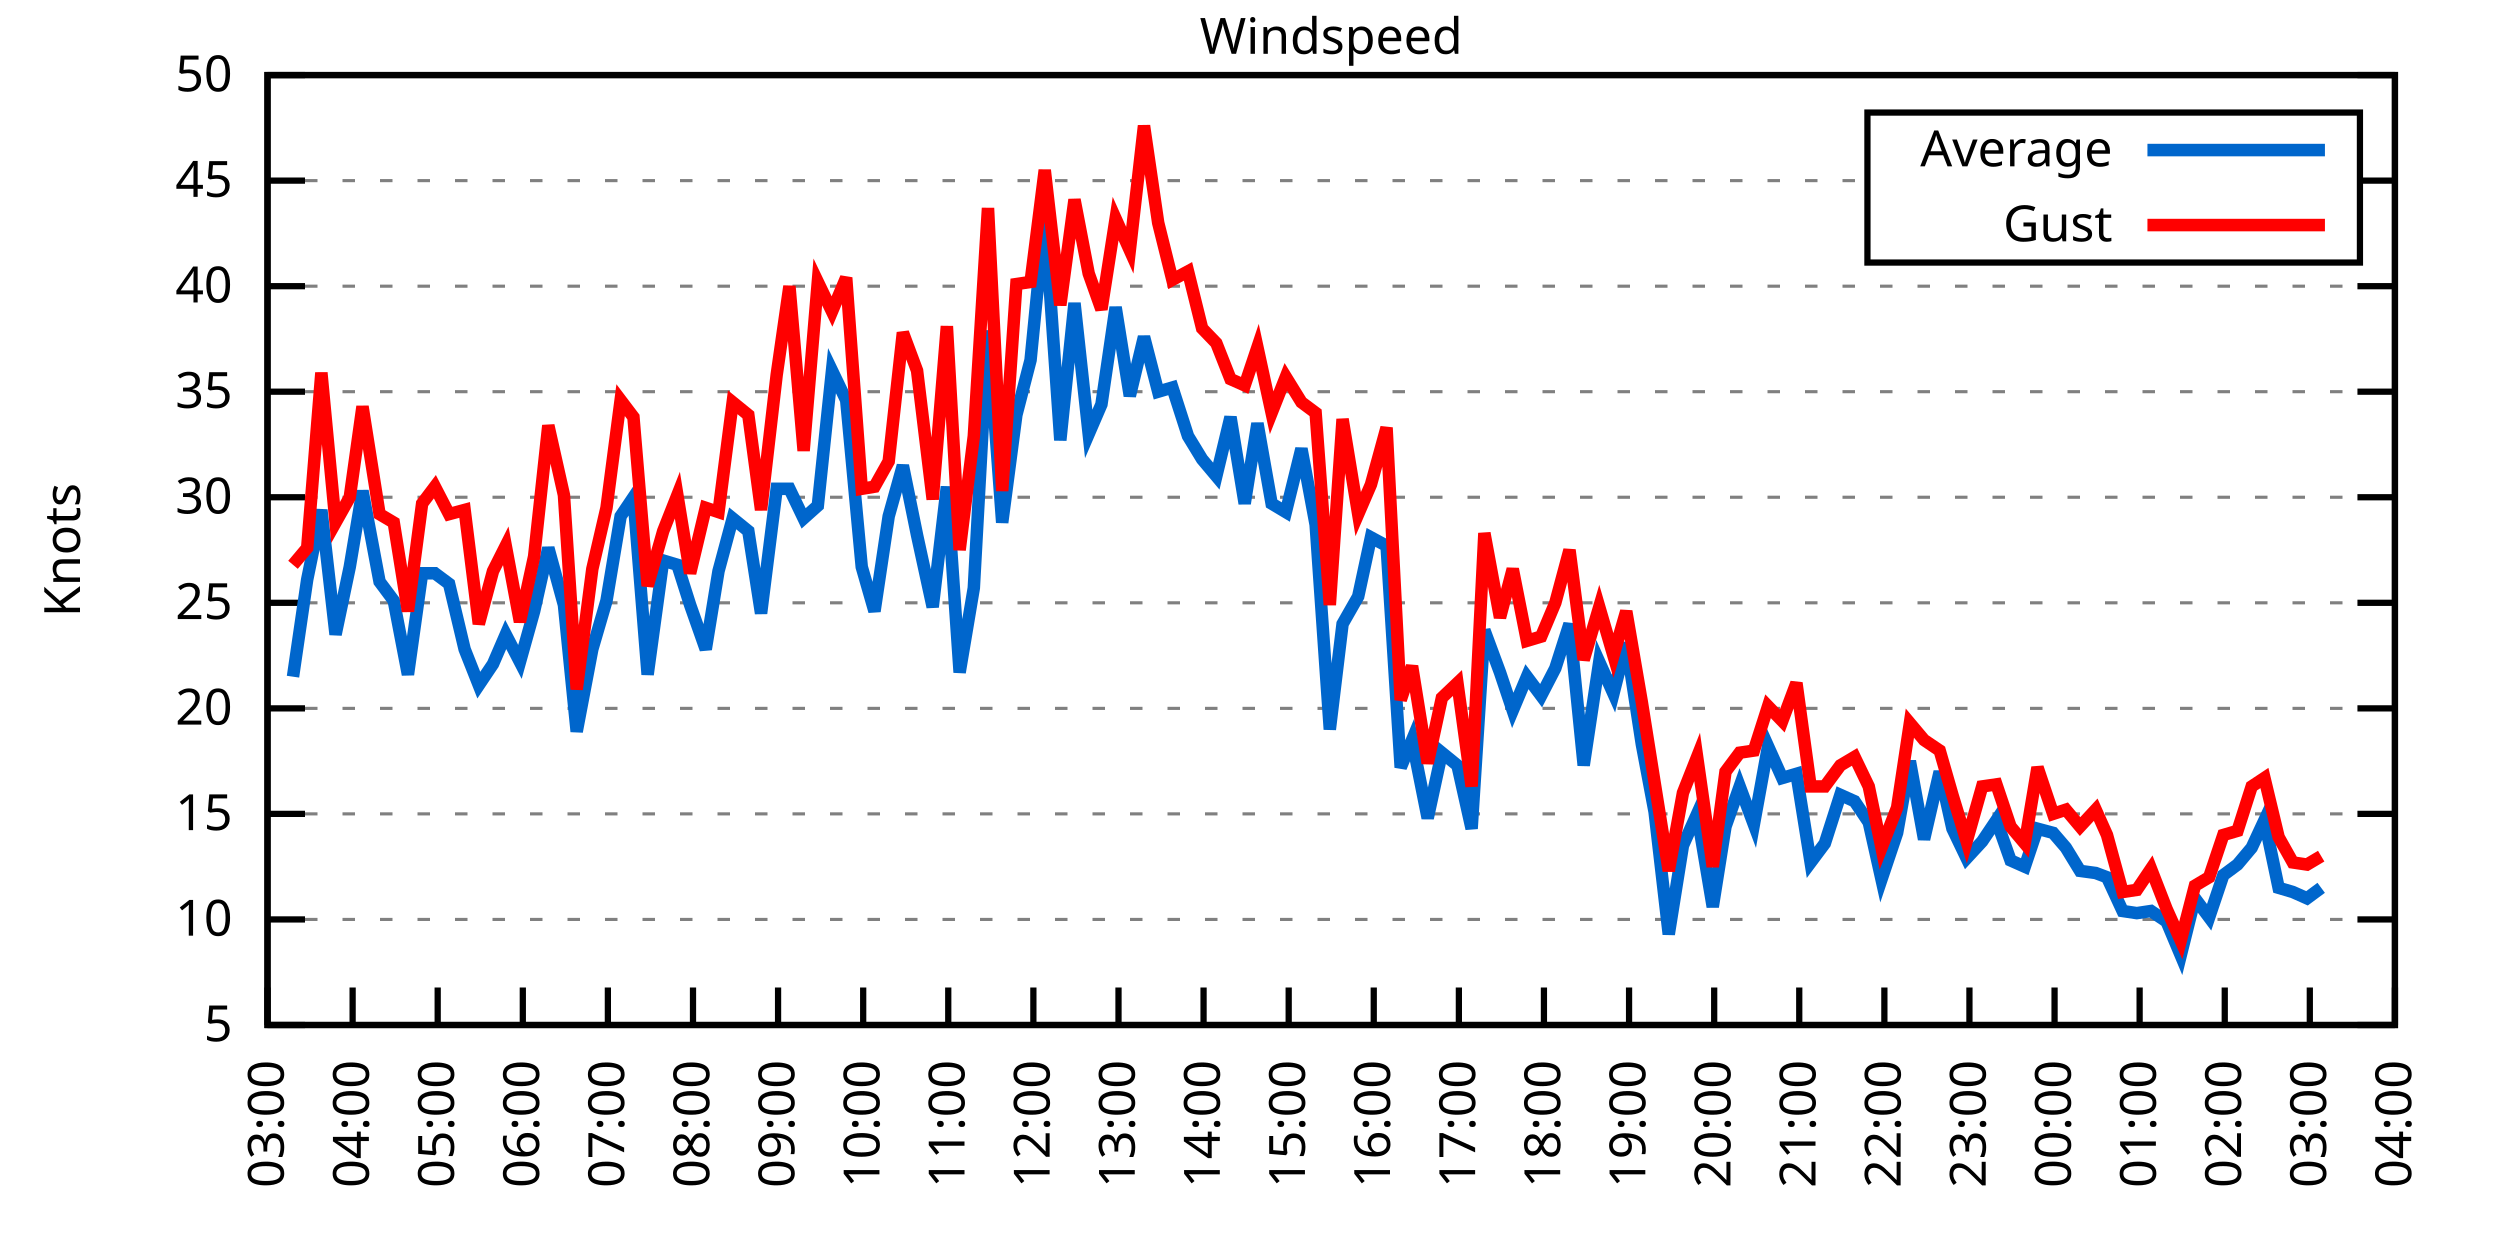
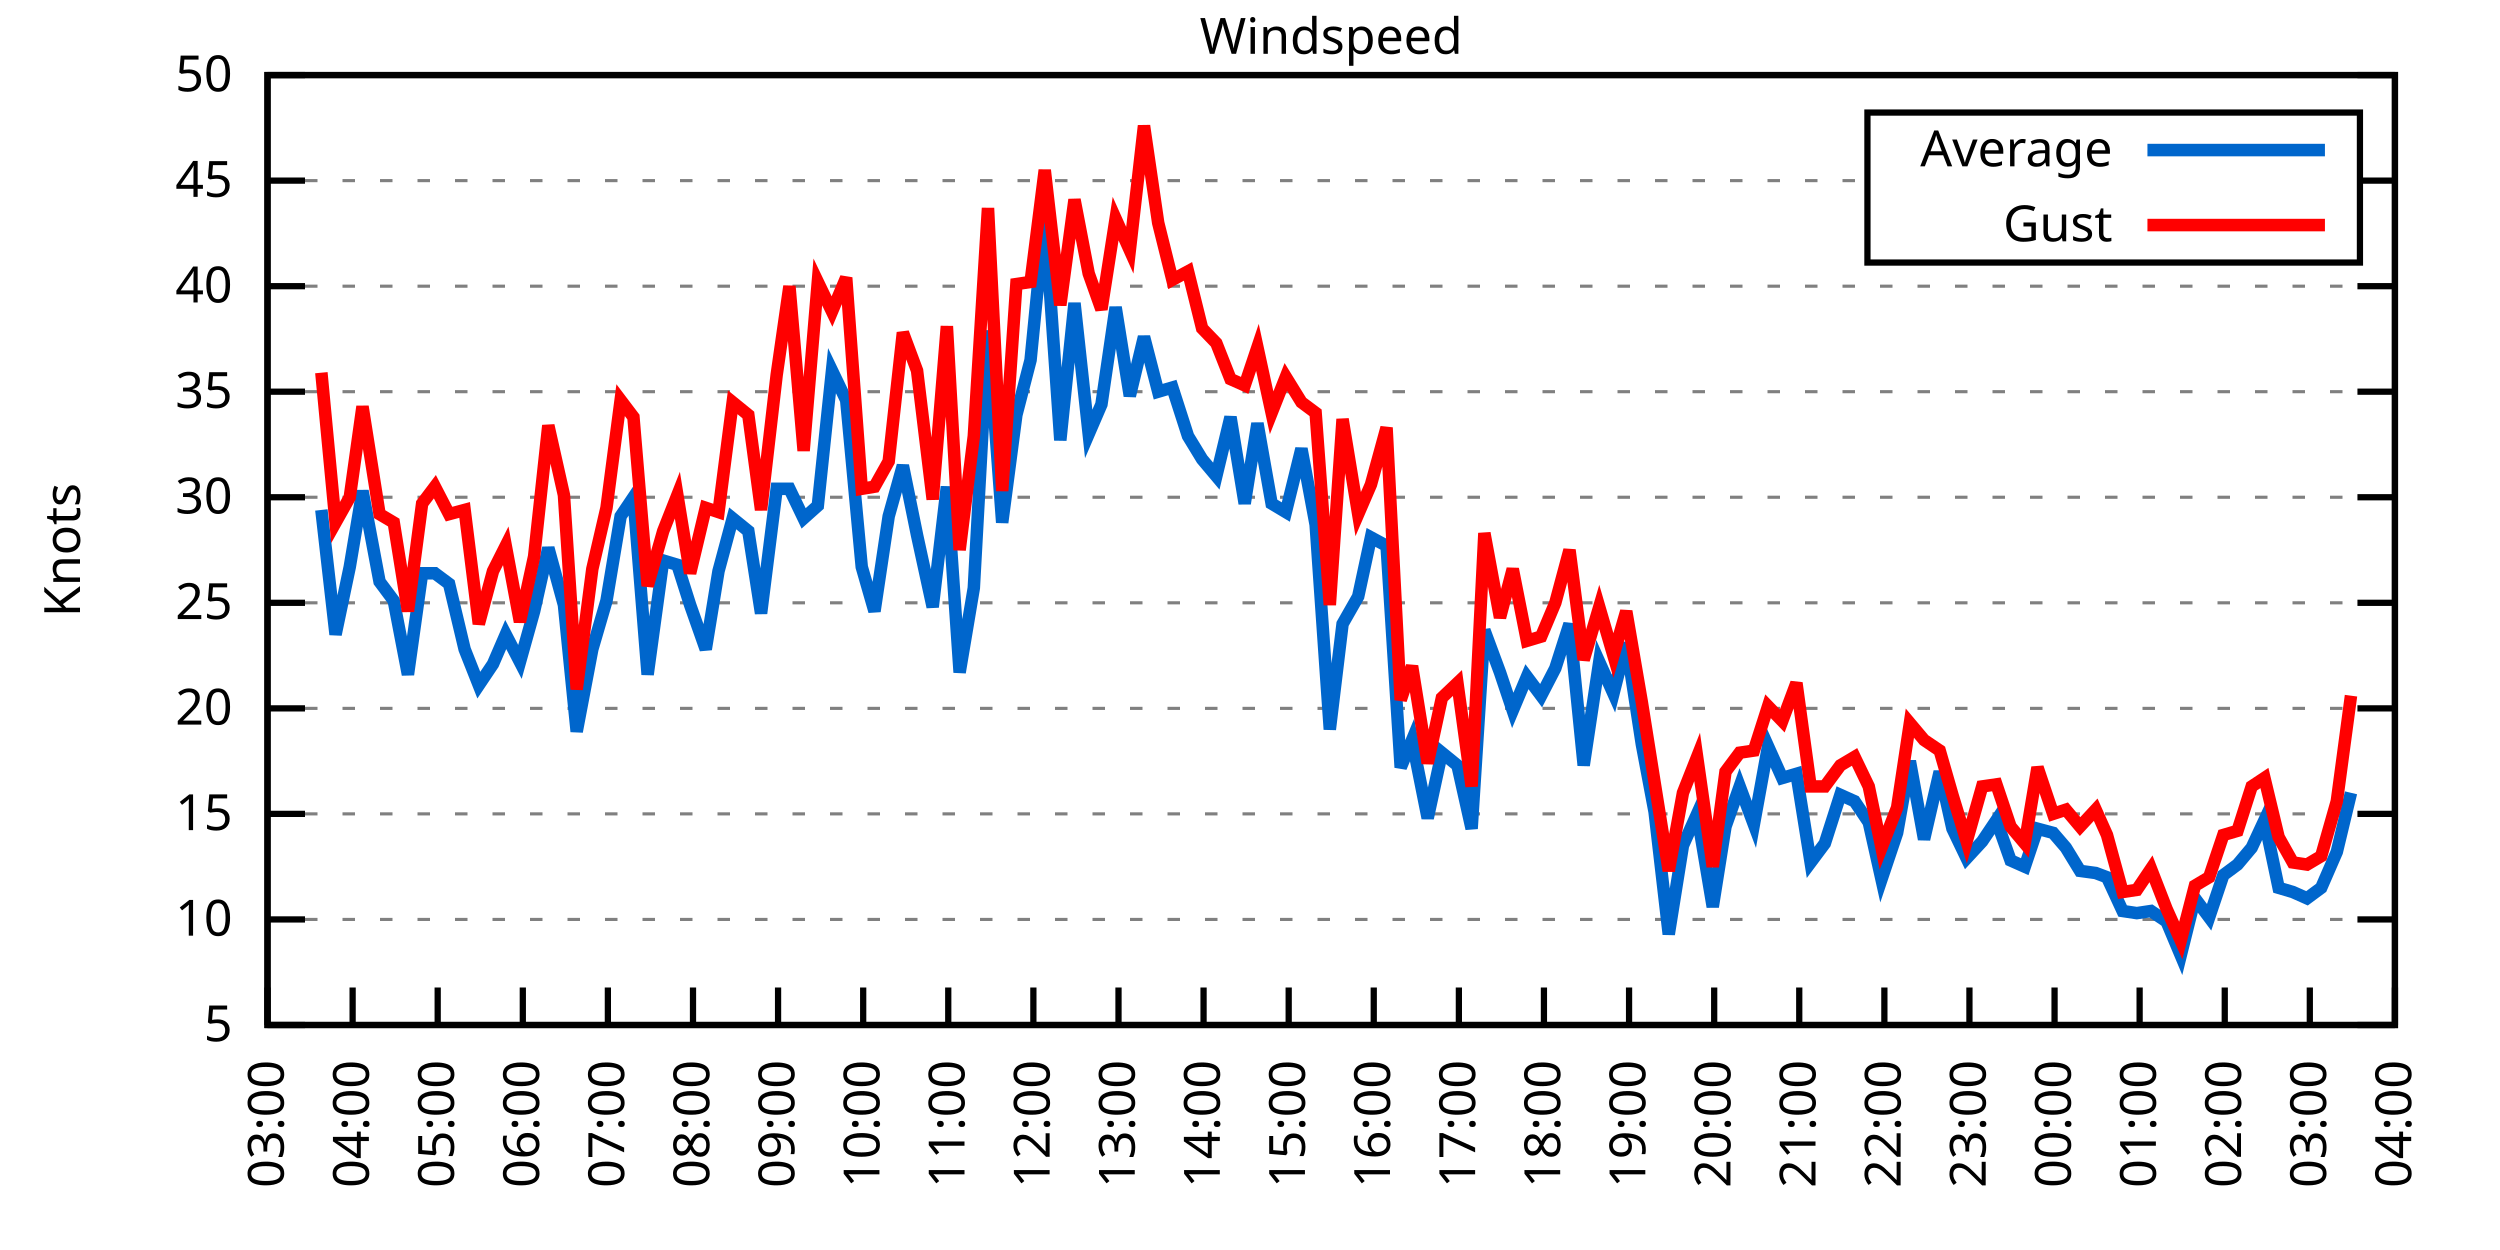
<svg xmlns="http://www.w3.org/2000/svg" xmlns:xlink="http://www.w3.org/1999/xlink" width="400" height="200" viewBox="0 0 400 200">
  <g id="gnuplot_canvas">
    <rect x="0" y="0" width="400" height="200" fill="none" />
    <defs>
      <circle id="gpDot" r="0.5" stroke-width="0.5" stroke="currentColor" />
      <path id="gpPt0" stroke-width="0.333" stroke="currentColor" d="M-1,0 h2 M0,-1 v2" />
      <path id="gpPt1" stroke-width="0.333" stroke="currentColor" d="M-1,-1 L1,1 M1,-1 L-1,1" />
      <path id="gpPt2" stroke-width="0.333" stroke="currentColor" d="M-1,0 L1,0 M0,-1 L0,1 M-1,-1 L1,1 M-1,1 L1,-1" />
      <rect id="gpPt3" stroke-width="0.333" stroke="currentColor" x="-1" y="-1" width="2" height="2" />
      <rect id="gpPt4" stroke-width="0.333" stroke="currentColor" fill="currentColor" x="-1" y="-1" width="2" height="2" />
      <circle id="gpPt5" stroke-width="0.333" stroke="currentColor" cx="0" cy="0" r="1" />
      <use xlink:href="#gpPt5" id="gpPt6" fill="currentColor" stroke="none" />
      <path id="gpPt7" stroke-width="0.333" stroke="currentColor" d="M0,-1.33 L-1.33,0.67 L1.33,0.67 z" />
      <use xlink:href="#gpPt7" id="gpPt8" fill="currentColor" stroke="none" />
      <use xlink:href="#gpPt7" id="gpPt9" stroke="currentColor" transform="rotate(180)" />
      <use xlink:href="#gpPt9" id="gpPt10" fill="currentColor" stroke="none" />
      <use xlink:href="#gpPt3" id="gpPt11" stroke="currentColor" transform="rotate(45)" />
      <use xlink:href="#gpPt11" id="gpPt12" fill="currentColor" stroke="none" />
      <path id="gpPt13" stroke-width="0.333" stroke="currentColor" d="M0,1.330 L1.265,0.411 L0.782,-1.067 L-0.782,-1.076 L-1.265,0.411 z" />
      <use xlink:href="#gpPt13" id="gpPt14" fill="currentColor" stroke="none" />
      <filter id="textbox" filterUnits="objectBoundingBox" x="0" y="0" height="1" width="1">
        <feFlood flood-color="white" flood-opacity="1" result="bgnd" />
        <feComposite in="SourceGraphic" in2="bgnd" operator="atop" />
      </filter>
      <filter id="greybox" filterUnits="objectBoundingBox" x="0" y="0" height="1" width="1">
        <feFlood flood-color="lightgrey" flood-opacity="1" result="grey" />
        <feComposite in="SourceGraphic" in2="grey" operator="atop" />
      </filter>
    </defs>
    <g fill="none" color="white" stroke="currentColor" stroke-width="1.00" stroke-linecap="butt" stroke-linejoin="miter">
</g>
    <g fill="none" color="black" stroke="currentColor" stroke-width="1.00" stroke-linecap="butt" stroke-linejoin="miter">
      <g stroke="none" shape-rendering="crispEdges">
        <polygon fill="rgb(255, 255, 255)" points="42.80,164.00 383.18,164.00 383.18,12.02 42.80,12.02 " />
      </g>
    </g>
    <g fill="none" color="black" stroke="currentColor" stroke-width="1.00" stroke-linecap="butt" stroke-linejoin="miter">
</g>
    <g fill="none" color="black" stroke="black" stroke-width="0.50" stroke-linecap="butt" stroke-linejoin="miter">
</g>
    <g fill="none" color="gray" stroke="currentColor" stroke-width="0.50" stroke-linecap="butt" stroke-linejoin="miter">
      <path stroke="gray" stroke-dasharray="2,4" class="gridline" d="M42.80,164.00 L383.19,164.00  " />
    </g>
    <g fill="none" color="gray" stroke="gray" stroke-width="1.00" stroke-linecap="butt" stroke-linejoin="miter">
</g>
    <g fill="none" color="black" stroke="currentColor" stroke-width="1.00" stroke-linecap="butt" stroke-linejoin="miter">
      <path stroke="black" d="M42.80,164.00 L48.80,164.00 M383.19,164.00 L377.19,164.00  " />
      <g transform="translate(37.20,166.60)" stroke="none" fill="black" font-family="Sans" font-size="8.00" text-anchor="end">
        <text>
          <tspan font-family="Sans"> 5</tspan>
        </text>
      </g>
    </g>
    <g fill="none" color="black" stroke="currentColor" stroke-width="1.00" stroke-linecap="butt" stroke-linejoin="miter">
</g>
    <g fill="none" color="black" stroke="black" stroke-width="0.50" stroke-linecap="butt" stroke-linejoin="miter">
</g>
    <g fill="none" color="gray" stroke="currentColor" stroke-width="0.50" stroke-linecap="butt" stroke-linejoin="miter">
      <path stroke="gray" stroke-dasharray="2,4" class="gridline" d="M42.80,147.11 L383.19,147.11  " />
    </g>
    <g fill="none" color="gray" stroke="gray" stroke-width="1.00" stroke-linecap="butt" stroke-linejoin="miter">
</g>
    <g fill="none" color="black" stroke="currentColor" stroke-width="1.00" stroke-linecap="butt" stroke-linejoin="miter">
      <path stroke="black" d="M42.80,147.11 L48.80,147.11 M383.19,147.11 L377.19,147.11  " />
      <g transform="translate(37.20,149.71)" stroke="none" fill="black" font-family="Sans" font-size="8.00" text-anchor="end">
        <text>
          <tspan font-family="Sans"> 10</tspan>
        </text>
      </g>
    </g>
    <g fill="none" color="black" stroke="currentColor" stroke-width="1.00" stroke-linecap="butt" stroke-linejoin="miter">
</g>
    <g fill="none" color="black" stroke="black" stroke-width="0.50" stroke-linecap="butt" stroke-linejoin="miter">
</g>
    <g fill="none" color="gray" stroke="currentColor" stroke-width="0.50" stroke-linecap="butt" stroke-linejoin="miter">
      <path stroke="gray" stroke-dasharray="2,4" class="gridline" d="M42.80,130.22 L383.19,130.22  " />
    </g>
    <g fill="none" color="gray" stroke="gray" stroke-width="1.00" stroke-linecap="butt" stroke-linejoin="miter">
</g>
    <g fill="none" color="black" stroke="currentColor" stroke-width="1.00" stroke-linecap="butt" stroke-linejoin="miter">
      <path stroke="black" d="M42.80,130.22 L48.80,130.22 M383.19,130.22 L377.19,130.22  " />
      <g transform="translate(37.20,132.82)" stroke="none" fill="black" font-family="Sans" font-size="8.00" text-anchor="end">
        <text>
          <tspan font-family="Sans"> 15</tspan>
        </text>
      </g>
    </g>
    <g fill="none" color="black" stroke="currentColor" stroke-width="1.00" stroke-linecap="butt" stroke-linejoin="miter">
</g>
    <g fill="none" color="black" stroke="black" stroke-width="0.50" stroke-linecap="butt" stroke-linejoin="miter">
</g>
    <g fill="none" color="gray" stroke="currentColor" stroke-width="0.50" stroke-linecap="butt" stroke-linejoin="miter">
      <path stroke="gray" stroke-dasharray="2,4" class="gridline" d="M42.80,113.34 L383.19,113.34  " />
    </g>
    <g fill="none" color="gray" stroke="gray" stroke-width="1.00" stroke-linecap="butt" stroke-linejoin="miter">
</g>
    <g fill="none" color="black" stroke="currentColor" stroke-width="1.00" stroke-linecap="butt" stroke-linejoin="miter">
      <path stroke="black" d="M42.80,113.34 L48.80,113.34 M383.19,113.34 L377.19,113.34  " />
      <g transform="translate(37.20,115.94)" stroke="none" fill="black" font-family="Sans" font-size="8.00" text-anchor="end">
        <text>
          <tspan font-family="Sans"> 20</tspan>
        </text>
      </g>
    </g>
    <g fill="none" color="black" stroke="currentColor" stroke-width="1.00" stroke-linecap="butt" stroke-linejoin="miter">
</g>
    <g fill="none" color="black" stroke="black" stroke-width="0.50" stroke-linecap="butt" stroke-linejoin="miter">
</g>
    <g fill="none" color="gray" stroke="currentColor" stroke-width="0.50" stroke-linecap="butt" stroke-linejoin="miter">
      <path stroke="gray" stroke-dasharray="2,4" class="gridline" d="M42.80,96.45 L383.19,96.45  " />
    </g>
    <g fill="none" color="gray" stroke="gray" stroke-width="1.00" stroke-linecap="butt" stroke-linejoin="miter">
</g>
    <g fill="none" color="black" stroke="currentColor" stroke-width="1.00" stroke-linecap="butt" stroke-linejoin="miter">
      <path stroke="black" d="M42.80,96.45 L48.80,96.45 M383.19,96.45 L377.19,96.45  " />
      <g transform="translate(37.20,99.05)" stroke="none" fill="black" font-family="Sans" font-size="8.00" text-anchor="end">
        <text>
          <tspan font-family="Sans"> 25</tspan>
        </text>
      </g>
    </g>
    <g fill="none" color="black" stroke="currentColor" stroke-width="1.00" stroke-linecap="butt" stroke-linejoin="miter">
</g>
    <g fill="none" color="black" stroke="black" stroke-width="0.50" stroke-linecap="butt" stroke-linejoin="miter">
</g>
    <g fill="none" color="gray" stroke="currentColor" stroke-width="0.50" stroke-linecap="butt" stroke-linejoin="miter">
      <path stroke="gray" stroke-dasharray="2,4" class="gridline" d="M42.80,79.56 L383.19,79.56  " />
    </g>
    <g fill="none" color="gray" stroke="gray" stroke-width="1.00" stroke-linecap="butt" stroke-linejoin="miter">
</g>
    <g fill="none" color="black" stroke="currentColor" stroke-width="1.00" stroke-linecap="butt" stroke-linejoin="miter">
      <path stroke="black" d="M42.80,79.56 L48.80,79.56 M383.19,79.56 L377.19,79.56  " />
      <g transform="translate(37.20,82.16)" stroke="none" fill="black" font-family="Sans" font-size="8.00" text-anchor="end">
        <text>
          <tspan font-family="Sans"> 30</tspan>
        </text>
      </g>
    </g>
    <g fill="none" color="black" stroke="currentColor" stroke-width="1.00" stroke-linecap="butt" stroke-linejoin="miter">
</g>
    <g fill="none" color="black" stroke="black" stroke-width="0.50" stroke-linecap="butt" stroke-linejoin="miter">
</g>
    <g fill="none" color="gray" stroke="currentColor" stroke-width="0.50" stroke-linecap="butt" stroke-linejoin="miter">
      <path stroke="gray" stroke-dasharray="2,4" class="gridline" d="M42.80,62.67 L383.19,62.67  " />
    </g>
    <g fill="none" color="gray" stroke="gray" stroke-width="1.00" stroke-linecap="butt" stroke-linejoin="miter">
</g>
    <g fill="none" color="black" stroke="currentColor" stroke-width="1.00" stroke-linecap="butt" stroke-linejoin="miter">
      <path stroke="black" d="M42.80,62.67 L48.80,62.67 M383.19,62.67 L377.19,62.67  " />
      <g transform="translate(37.20,65.27)" stroke="none" fill="black" font-family="Sans" font-size="8.00" text-anchor="end">
        <text>
          <tspan font-family="Sans"> 35</tspan>
        </text>
      </g>
    </g>
    <g fill="none" color="black" stroke="currentColor" stroke-width="1.00" stroke-linecap="butt" stroke-linejoin="miter">
</g>
    <g fill="none" color="black" stroke="black" stroke-width="0.50" stroke-linecap="butt" stroke-linejoin="miter">
</g>
    <g fill="none" color="gray" stroke="currentColor" stroke-width="0.50" stroke-linecap="butt" stroke-linejoin="miter">
      <path stroke="gray" stroke-dasharray="2,4" class="gridline" d="M42.80,45.79 L383.19,45.79  " />
    </g>
    <g fill="none" color="gray" stroke="gray" stroke-width="1.00" stroke-linecap="butt" stroke-linejoin="miter">
</g>
    <g fill="none" color="black" stroke="currentColor" stroke-width="1.00" stroke-linecap="butt" stroke-linejoin="miter">
      <path stroke="black" d="M42.80,45.79 L48.80,45.79 M383.19,45.79 L377.19,45.79  " />
      <g transform="translate(37.20,48.39)" stroke="none" fill="black" font-family="Sans" font-size="8.00" text-anchor="end">
        <text>
          <tspan font-family="Sans"> 40</tspan>
        </text>
      </g>
    </g>
    <g fill="none" color="black" stroke="currentColor" stroke-width="1.00" stroke-linecap="butt" stroke-linejoin="miter">
</g>
    <g fill="none" color="black" stroke="black" stroke-width="0.50" stroke-linecap="butt" stroke-linejoin="miter">
</g>
    <g fill="none" color="gray" stroke="currentColor" stroke-width="0.50" stroke-linecap="butt" stroke-linejoin="miter">
      <path stroke="gray" stroke-dasharray="2,4" class="gridline" d="M42.80,28.90 L298.79,28.90 M377.59,28.90 L383.19,28.90  " />
    </g>
    <g fill="none" color="gray" stroke="gray" stroke-width="1.00" stroke-linecap="butt" stroke-linejoin="miter">
</g>
    <g fill="none" color="black" stroke="currentColor" stroke-width="1.00" stroke-linecap="butt" stroke-linejoin="miter">
      <path stroke="black" d="M42.80,28.90 L48.80,28.90 M383.19,28.90 L377.19,28.90  " />
      <g transform="translate(37.20,31.50)" stroke="none" fill="black" font-family="Sans" font-size="8.00" text-anchor="end">
        <text>
          <tspan font-family="Sans"> 45</tspan>
        </text>
      </g>
    </g>
    <g fill="none" color="black" stroke="currentColor" stroke-width="1.00" stroke-linecap="butt" stroke-linejoin="miter">
</g>
    <g fill="none" color="black" stroke="black" stroke-width="0.50" stroke-linecap="butt" stroke-linejoin="miter">
</g>
    <g fill="none" color="gray" stroke="currentColor" stroke-width="0.50" stroke-linecap="butt" stroke-linejoin="miter">
      <path stroke="gray" stroke-dasharray="2,4" class="gridline" d="M42.80,12.01 L383.19,12.01  " />
    </g>
    <g fill="none" color="gray" stroke="gray" stroke-width="1.00" stroke-linecap="butt" stroke-linejoin="miter">
</g>
    <g fill="none" color="black" stroke="currentColor" stroke-width="1.00" stroke-linecap="butt" stroke-linejoin="miter">
      <path stroke="black" d="M42.80,12.01 L48.80,12.01 M383.19,12.01 L377.19,12.01  " />
      <g transform="translate(37.20,14.61)" stroke="none" fill="black" font-family="Sans" font-size="8.00" text-anchor="end">
        <text>
          <tspan font-family="Sans"> 50</tspan>
        </text>
      </g>
    </g>
    <g fill="none" color="black" stroke="currentColor" stroke-width="1.00" stroke-linecap="butt" stroke-linejoin="miter">
      <path stroke="black" d="M42.80,164.00 L42.80,158.00  " />
      <g transform="translate(45.40,169.60) rotate(270.00)" stroke="none" fill="black" font-family="Sans" font-size="8.00" text-anchor="end">
        <text>
          <tspan font-family="Sans">03:00</tspan>
        </text>
      </g>
    </g>
    <g fill="none" color="black" stroke="currentColor" stroke-width="1.00" stroke-linecap="butt" stroke-linejoin="miter">
      <path stroke="black" d="M56.42,164.00 L56.42,158.00  " />
      <g transform="translate(59.02,169.60) rotate(270.00)" stroke="none" fill="black" font-family="Sans" font-size="8.00" text-anchor="end">
        <text>
          <tspan font-family="Sans">04:00</tspan>
        </text>
      </g>
    </g>
    <g fill="none" color="black" stroke="currentColor" stroke-width="1.00" stroke-linecap="butt" stroke-linejoin="miter">
      <path stroke="black" d="M70.03,164.00 L70.03,158.00  " />
      <g transform="translate(72.63,169.60) rotate(270.00)" stroke="none" fill="black" font-family="Sans" font-size="8.00" text-anchor="end">
        <text>
          <tspan font-family="Sans">05:00</tspan>
        </text>
      </g>
    </g>
    <g fill="none" color="black" stroke="currentColor" stroke-width="1.00" stroke-linecap="butt" stroke-linejoin="miter">
      <path stroke="black" d="M83.65,164.00 L83.65,158.00  " />
      <g transform="translate(86.25,169.60) rotate(270.00)" stroke="none" fill="black" font-family="Sans" font-size="8.00" text-anchor="end">
        <text>
          <tspan font-family="Sans">06:00</tspan>
        </text>
      </g>
    </g>
    <g fill="none" color="black" stroke="currentColor" stroke-width="1.00" stroke-linecap="butt" stroke-linejoin="miter">
      <path stroke="black" d="M97.26,164.00 L97.26,158.00  " />
      <g transform="translate(99.86,169.60) rotate(270.00)" stroke="none" fill="black" font-family="Sans" font-size="8.00" text-anchor="end">
        <text>
          <tspan font-family="Sans">07:00</tspan>
        </text>
      </g>
    </g>
    <g fill="none" color="black" stroke="currentColor" stroke-width="1.00" stroke-linecap="butt" stroke-linejoin="miter">
      <path stroke="black" d="M110.88,164.00 L110.88,158.00  " />
      <g transform="translate(113.48,169.60) rotate(270.00)" stroke="none" fill="black" font-family="Sans" font-size="8.00" text-anchor="end">
        <text>
          <tspan font-family="Sans">08:00</tspan>
        </text>
      </g>
    </g>
    <g fill="none" color="black" stroke="currentColor" stroke-width="1.00" stroke-linecap="butt" stroke-linejoin="miter">
      <path stroke="black" d="M124.49,164.00 L124.49,158.00  " />
      <g transform="translate(127.09,169.60) rotate(270.00)" stroke="none" fill="black" font-family="Sans" font-size="8.00" text-anchor="end">
        <text>
          <tspan font-family="Sans">09:00</tspan>
        </text>
      </g>
    </g>
    <g fill="none" color="black" stroke="currentColor" stroke-width="1.00" stroke-linecap="butt" stroke-linejoin="miter">
      <path stroke="black" d="M138.11,164.00 L138.11,158.00  " />
      <g transform="translate(140.71,169.60) rotate(270.00)" stroke="none" fill="black" font-family="Sans" font-size="8.00" text-anchor="end">
        <text>
          <tspan font-family="Sans">10:00</tspan>
        </text>
      </g>
    </g>
    <g fill="none" color="black" stroke="currentColor" stroke-width="1.00" stroke-linecap="butt" stroke-linejoin="miter">
      <path stroke="black" d="M151.72,164.00 L151.72,158.00  " />
      <g transform="translate(154.32,169.60) rotate(270.00)" stroke="none" fill="black" font-family="Sans" font-size="8.00" text-anchor="end">
        <text>
          <tspan font-family="Sans">11:00</tspan>
        </text>
      </g>
    </g>
    <g fill="none" color="black" stroke="currentColor" stroke-width="1.00" stroke-linecap="butt" stroke-linejoin="miter">
      <path stroke="black" d="M165.34,164.00 L165.34,158.00  " />
      <g transform="translate(167.94,169.60) rotate(270.00)" stroke="none" fill="black" font-family="Sans" font-size="8.00" text-anchor="end">
        <text>
          <tspan font-family="Sans">12:00</tspan>
        </text>
      </g>
    </g>
    <g fill="none" color="black" stroke="currentColor" stroke-width="1.00" stroke-linecap="butt" stroke-linejoin="miter">
      <path stroke="black" d="M178.96,164.00 L178.96,158.00  " />
      <g transform="translate(181.56,169.60) rotate(270.00)" stroke="none" fill="black" font-family="Sans" font-size="8.00" text-anchor="end">
        <text>
          <tspan font-family="Sans">13:00</tspan>
        </text>
      </g>
    </g>
    <g fill="none" color="black" stroke="currentColor" stroke-width="1.00" stroke-linecap="butt" stroke-linejoin="miter">
      <path stroke="black" d="M192.57,164.00 L192.57,158.00  " />
      <g transform="translate(195.17,169.60) rotate(270.00)" stroke="none" fill="black" font-family="Sans" font-size="8.00" text-anchor="end">
        <text>
          <tspan font-family="Sans">14:00</tspan>
        </text>
      </g>
    </g>
    <g fill="none" color="black" stroke="currentColor" stroke-width="1.00" stroke-linecap="butt" stroke-linejoin="miter">
      <path stroke="black" d="M206.19,164.00 L206.19,158.00  " />
      <g transform="translate(208.79,169.60) rotate(270.00)" stroke="none" fill="black" font-family="Sans" font-size="8.00" text-anchor="end">
        <text>
          <tspan font-family="Sans">15:00</tspan>
        </text>
      </g>
    </g>
    <g fill="none" color="black" stroke="currentColor" stroke-width="1.00" stroke-linecap="butt" stroke-linejoin="miter">
      <path stroke="black" d="M219.80,164.00 L219.80,158.00  " />
      <g transform="translate(222.40,169.60) rotate(270.00)" stroke="none" fill="black" font-family="Sans" font-size="8.00" text-anchor="end">
        <text>
          <tspan font-family="Sans">16:00</tspan>
        </text>
      </g>
    </g>
    <g fill="none" color="black" stroke="currentColor" stroke-width="1.00" stroke-linecap="butt" stroke-linejoin="miter">
      <path stroke="black" d="M233.42,164.00 L233.42,158.00  " />
      <g transform="translate(236.02,169.60) rotate(270.00)" stroke="none" fill="black" font-family="Sans" font-size="8.00" text-anchor="end">
        <text>
          <tspan font-family="Sans">17:00</tspan>
        </text>
      </g>
    </g>
    <g fill="none" color="black" stroke="currentColor" stroke-width="1.00" stroke-linecap="butt" stroke-linejoin="miter">
      <path stroke="black" d="M247.03,164.00 L247.03,158.00  " />
      <g transform="translate(249.63,169.60) rotate(270.00)" stroke="none" fill="black" font-family="Sans" font-size="8.00" text-anchor="end">
        <text>
          <tspan font-family="Sans">18:00</tspan>
        </text>
      </g>
    </g>
    <g fill="none" color="black" stroke="currentColor" stroke-width="1.00" stroke-linecap="butt" stroke-linejoin="miter">
      <path stroke="black" d="M260.65,164.00 L260.65,158.00  " />
      <g transform="translate(263.25,169.60) rotate(270.00)" stroke="none" fill="black" font-family="Sans" font-size="8.00" text-anchor="end">
        <text>
          <tspan font-family="Sans">19:00</tspan>
        </text>
      </g>
    </g>
    <g fill="none" color="black" stroke="currentColor" stroke-width="1.00" stroke-linecap="butt" stroke-linejoin="miter">
      <path stroke="black" d="M274.27,164.00 L274.27,158.00  " />
      <g transform="translate(276.87,169.60) rotate(270.00)" stroke="none" fill="black" font-family="Sans" font-size="8.00" text-anchor="end">
        <text>
          <tspan font-family="Sans">20:00</tspan>
        </text>
      </g>
    </g>
    <g fill="none" color="black" stroke="currentColor" stroke-width="1.00" stroke-linecap="butt" stroke-linejoin="miter">
      <path stroke="black" d="M287.88,164.00 L287.88,158.00  " />
      <g transform="translate(290.48,169.60) rotate(270.00)" stroke="none" fill="black" font-family="Sans" font-size="8.00" text-anchor="end">
        <text>
          <tspan font-family="Sans">21:00</tspan>
        </text>
      </g>
    </g>
    <g fill="none" color="black" stroke="currentColor" stroke-width="1.00" stroke-linecap="butt" stroke-linejoin="miter">
      <path stroke="black" d="M301.50,164.00 L301.50,158.00  " />
      <g transform="translate(304.10,169.60) rotate(270.00)" stroke="none" fill="black" font-family="Sans" font-size="8.00" text-anchor="end">
        <text>
          <tspan font-family="Sans">22:00</tspan>
        </text>
      </g>
    </g>
    <g fill="none" color="black" stroke="currentColor" stroke-width="1.00" stroke-linecap="butt" stroke-linejoin="miter">
      <path stroke="black" d="M315.11,164.00 L315.11,158.00  " />
      <g transform="translate(317.71,169.60) rotate(270.00)" stroke="none" fill="black" font-family="Sans" font-size="8.00" text-anchor="end">
        <text>
          <tspan font-family="Sans">23:00</tspan>
        </text>
      </g>
    </g>
    <g fill="none" color="black" stroke="currentColor" stroke-width="1.00" stroke-linecap="butt" stroke-linejoin="miter">
      <path stroke="black" d="M328.73,164.00 L328.73,158.00  " />
      <g transform="translate(331.33,169.60) rotate(270.00)" stroke="none" fill="black" font-family="Sans" font-size="8.00" text-anchor="end">
        <text>
          <tspan font-family="Sans">00:00</tspan>
        </text>
      </g>
    </g>
    <g fill="none" color="black" stroke="currentColor" stroke-width="1.00" stroke-linecap="butt" stroke-linejoin="miter">
      <path stroke="black" d="M342.34,164.00 L342.34,158.00  " />
      <g transform="translate(344.94,169.60) rotate(270.00)" stroke="none" fill="black" font-family="Sans" font-size="8.00" text-anchor="end">
        <text>
          <tspan font-family="Sans">01:00</tspan>
        </text>
      </g>
    </g>
    <g fill="none" color="black" stroke="currentColor" stroke-width="1.00" stroke-linecap="butt" stroke-linejoin="miter">
      <path stroke="black" d="M355.96,164.00 L355.96,158.00  " />
      <g transform="translate(358.56,169.60) rotate(270.00)" stroke="none" fill="black" font-family="Sans" font-size="8.00" text-anchor="end">
        <text>
          <tspan font-family="Sans">02:00</tspan>
        </text>
      </g>
    </g>
    <g fill="none" color="black" stroke="currentColor" stroke-width="1.00" stroke-linecap="butt" stroke-linejoin="miter">
      <path stroke="black" d="M369.57,164.00 L369.57,158.00  " />
      <g transform="translate(372.17,169.60) rotate(270.00)" stroke="none" fill="black" font-family="Sans" font-size="8.00" text-anchor="end">
        <text>
          <tspan font-family="Sans">03:00</tspan>
        </text>
      </g>
    </g>
    <g fill="none" color="black" stroke="currentColor" stroke-width="1.00" stroke-linecap="butt" stroke-linejoin="miter">
      <path stroke="black" d="M383.19,164.00 L383.19,158.00  " />
      <g transform="translate(385.79,169.60) rotate(270.00)" stroke="none" fill="black" font-family="Sans" font-size="8.00" text-anchor="end">
        <text>
          <tspan font-family="Sans">04:00</tspan>
        </text>
      </g>
    </g>
    <g fill="none" color="black" stroke="currentColor" stroke-width="1.00" stroke-linecap="butt" stroke-linejoin="miter">
</g>
    <g fill="none" color="black" stroke="currentColor" stroke-width="1.00" stroke-linecap="butt" stroke-linejoin="miter">
      <path stroke="black" d="M42.80,12.01 L42.80,164.00 L383.19,164.00 L383.19,12.01 L42.80,12.01 Z  " />
    </g>
    <g fill="none" color="black" stroke="currentColor" stroke-width="1.00" stroke-linecap="butt" stroke-linejoin="miter">
</g>
    <g fill="none" color="black" stroke="currentColor" stroke-width="1.00" stroke-linecap="butt" stroke-linejoin="miter">
      <path stroke="black" d="M298.79,42.01 L298.79,18.01 L377.59,18.01 L377.59,42.01 L298.79,42.01 Z  " />
    </g>
    <g id="Windspeed_plot_1">
      <g fill="none" color="white" stroke="black" stroke-width="2.00" stroke-linecap="butt" stroke-linejoin="miter">
</g>
      <g fill="none" color="black" stroke="currentColor" stroke-width="2.00" stroke-linecap="butt" stroke-linejoin="miter">
        <g transform="translate(337.99,26.61)" stroke="none" fill="black" font-family="Sans" font-size="8.00" text-anchor="end">
          <text>
            <tspan font-family="Sans">Average</tspan>
          </text>
        </g>
      </g>
      <g fill="none" color="black" stroke="currentColor" stroke-width="2.00" stroke-linecap="butt" stroke-linejoin="miter">
-         <path stroke="rgb(  0, 102, 204)" d="M343.59,24.01 L371.99,24.01 M46.88,108.27 L49.15,92.73 L51.42,81.59 L53.69,101.52 L55.96,90.71 L58.00,78.55   L60.73,93.07 L63.00,96.11 L65.27,107.93 L67.54,91.72 L69.58,91.72 L71.85,93.41 L74.34,103.88 L76.61,109.62   L78.88,106.24 L80.92,101.52 L83.19,105.91 L85.46,97.80 L87.73,87.67 L90.23,96.79 L92.27,117.05 L94.77,103.88   L97.04,96.11 L99.30,82.60 L101.35,79.56 L103.62,107.93 L106.11,89.69 L108.38,90.37 L110.42,96.79 L112.92,103.88   L114.96,91.38 L117.23,82.94 L119.73,84.97 L121.77,98.14 L124.27,78.21 L126.31,78.21 L128.58,82.94 L130.85,80.91   L133.12,59.30 L135.39,64.02 L137.88,90.71 L139.92,97.80 L142.19,82.60 L144.46,74.49 L146.73,85.64 L149.23,97.12   L151.50,77.87 L153.54,107.59 L155.81,94.08 L158.08,52.88 L160.35,83.61 L162.62,66.39 L164.89,57.61 L167.16,34.64   L169.65,70.44 L171.92,48.49 L174.19,69.43 L176.23,64.70 L178.50,49.16 L180.77,63.35 L183.04,53.89 L185.31,62.67   L187.58,62.00 L190.08,69.77 L192.34,73.48 L194.61,76.18 L196.88,66.73 L199.15,80.57 L201.19,67.74 L203.46,80.57   L205.73,81.93 L208.23,71.79 L210.50,83.95 L212.77,116.71 L214.81,99.83 L217.31,95.44 L219.35,85.98 L221.85,87.33   L224.11,122.79 L225.93,118.40 L228.43,130.90 L230.70,120.43 L233.19,122.46 L235.46,132.59 L237.50,100.84 L240.00,107.59   L242.04,113.67 L244.31,108.27 L246.58,111.31 L248.85,106.92 L251.12,99.83 L253.39,122.46 L255.88,105.91 L258.15,110.97   L260.20,102.87 L262.69,119.08 L264.73,129.89 L267.00,149.48 L269.27,135.29 L271.54,130.22 L274.04,145.09 L276.08,132.25   L278.35,125.83 L280.62,131.91 L282.89,119.42 L285.16,124.48 L287.43,123.81 L289.70,137.99 L291.97,134.95 L294.46,127.18   L296.73,128.20 L299.00,131.58 L301.04,140.69 L303.54,133.26 L305.58,121.78 L307.85,134.28 L310.35,123.47 L312.39,132.59   L314.66,137.32 L317.15,134.62 L319.42,131.24 L321.69,137.66 L323.96,138.67 L326.00,132.59 L328.50,133.26 L330.54,135.63   L332.81,139.34 L335.31,139.68 L337.12,140.36 L339.62,145.76 L341.89,146.10 L344.16,145.76 L346.65,147.45 L348.92,152.85   L351.19,143.73 L353.46,146.77 L355.73,140.02 L358.00,138.33 L360.27,135.63 L362.31,131.24 L364.58,142.05 L366.85,142.72   L369.12,143.73 L371.39,142.05  " />
+         <path stroke="rgb(  0, 102, 204)" d="M343.59,24.01 L371.99,24.01 M51.42,81.59 L53.69,101.52 L55.96,90.71 L58.00,78.55 L60.73,93.07 L63.00,96.11   L65.27,107.93 L67.54,91.72 L69.58,91.72 L71.85,93.41 L74.34,103.88 L76.61,109.62 L78.88,106.24 L80.92,101.52   L83.19,105.91 L85.46,97.80 L87.73,87.67 L90.23,96.79 L92.27,117.05 L94.77,103.88 L97.04,96.11 L99.30,82.60   L101.35,79.56 L103.62,107.93 L106.11,89.69 L108.38,90.37 L110.42,96.79 L112.92,103.88 L114.96,91.38 L117.23,82.94   L119.73,84.97 L121.77,98.14 L124.27,78.21 L126.31,78.21 L128.58,82.94 L130.85,80.91 L133.12,59.30 L135.39,64.02   L137.88,90.71 L139.92,97.80 L142.19,82.60 L144.46,74.49 L146.73,85.64 L149.23,97.12 L151.50,77.87 L153.54,107.59   L155.81,94.08 L158.08,52.88 L160.35,83.61 L162.62,66.39 L164.89,57.61 L167.16,34.64 L169.65,70.44 L171.92,48.49   L174.19,69.43 L176.23,64.70 L178.50,49.16 L180.77,63.35 L183.04,53.89 L185.31,62.67 L187.58,62.00 L190.08,69.77   L192.34,73.48 L194.61,76.18 L196.88,66.73 L199.15,80.57 L201.19,67.74 L203.46,80.57 L205.73,81.93 L208.23,71.79   L210.50,83.95 L212.77,116.71 L214.81,99.83 L217.31,95.44 L219.35,85.98 L221.85,87.33 L224.11,122.79 L225.93,118.40   L228.43,130.90 L230.70,120.43 L233.19,122.46 L235.46,132.59 L237.50,100.84 L240.00,107.59 L242.04,113.67 L244.31,108.27   L246.58,111.31 L248.85,106.92 L251.12,99.83 L253.39,122.46 L255.88,105.91 L258.15,110.97 L260.20,102.87 L262.69,119.08   L264.73,129.89 L267.00,149.48 L269.27,135.29 L271.54,130.22 L274.04,145.09 L276.08,132.25 L278.35,125.83 L280.62,131.91   L282.89,119.42 L285.16,124.48 L287.43,123.81 L289.70,137.99 L291.97,134.95 L294.46,127.18 L296.73,128.20 L299.00,131.58   L301.04,140.69 L303.54,133.26 L305.58,121.78 L307.85,134.28 L310.35,123.47 L312.39,132.59 L314.66,137.32 L317.15,134.62   L319.42,131.24 L321.69,137.66 L323.96,138.67 L326.00,132.59 L328.50,133.26 L330.54,135.63 L332.81,139.34 L335.31,139.68   L337.12,140.36 L339.62,145.76 L341.89,146.10 L344.16,145.76 L346.65,147.45 L348.92,152.85 L351.19,143.73 L353.46,146.77   L355.73,140.02 L358.00,138.33 L360.27,135.63 L362.31,131.24 L364.58,142.05 L366.85,142.72 L369.12,143.73 L371.39,142.05   L373.89,136.30 L376.16,126.85  " />
      </g>
    </g>
    <g id="Windspeed_plot_2">
      <g fill="none" color="black" stroke="currentColor" stroke-width="2.00" stroke-linecap="butt" stroke-linejoin="miter">
        <g transform="translate(337.99,38.61)" stroke="none" fill="black" font-family="Sans" font-size="8.00" text-anchor="end">
          <text>
            <tspan font-family="Sans">Gust</tspan>
          </text>
        </g>
      </g>
      <g fill="none" color="black" stroke="currentColor" stroke-width="2.00" stroke-linecap="butt" stroke-linejoin="miter">
-         <path stroke="rgb(255,   0,   0)" d="M343.59,36.01 L371.99,36.01 M46.88,90.37 L49.15,87.67 L51.42,59.63 L53.69,83.61 L55.96,79.56 L58.00,65.04   L60.73,82.26 L63.00,83.61 L65.27,97.80 L67.54,80.57 L69.58,77.87 L71.85,82.26 L74.34,81.59 L76.61,99.83   L78.88,91.38 L80.92,87.33 L83.19,99.49 L85.46,89.02 L87.73,68.08 L90.23,79.22 L92.27,110.30 L94.77,91.04   L97.04,81.25 L99.30,64.02 L101.35,66.73 L103.62,93.75 L106.11,84.97 L108.38,79.22 L110.42,91.72 L112.92,81.25   L114.96,81.93 L117.23,64.36 L119.73,66.39 L121.77,81.59 L124.27,59.97 L126.31,45.79 L128.58,72.13 L130.85,45.11   L133.12,49.84 L135.39,44.43 L137.88,78.21 L139.92,77.87 L142.19,73.82 L144.46,53.22 L146.73,59.30 L149.23,79.90   L151.50,52.20 L153.54,88.00 L155.81,69.77 L158.08,33.29 L160.35,78.55 L162.62,45.45 L164.89,45.11 L167.16,27.21   L169.65,48.83 L171.92,31.94 L174.19,43.76 L176.23,49.50 L178.50,34.98 L180.77,40.04 L183.04,20.12 L185.31,35.65   L187.58,44.77 L190.08,43.42 L192.34,52.54 L194.61,54.90 L196.88,60.65 L199.15,61.66 L201.19,55.58 L203.46,66.05   L205.73,60.31 L208.23,64.36 L210.50,66.05 L212.77,96.79 L214.81,67.06 L217.31,82.26 L219.35,77.53 L221.85,68.42   L224.11,111.99 L225.93,106.58 L228.43,122.12 L230.70,111.65 L233.19,109.28 L235.46,125.83 L237.50,85.30 L240.00,98.81   L242.04,91.04 L244.31,102.53 L246.58,101.85 L248.85,96.45 L251.12,88.00 L253.39,105.57 L255.88,97.12 L258.15,104.89   L260.20,97.80 L262.69,112.32 L264.73,125.16 L267.00,139.34 L269.27,126.85 L271.54,121.11 L274.04,138.67 L276.08,123.47   L278.35,120.43 L280.62,120.09 L282.89,113.00 L285.16,115.36 L287.43,109.28 L289.70,125.83 L291.97,125.83 L294.46,122.46   L296.73,121.11 L299.00,125.83 L301.04,135.63 L303.54,129.21 L305.58,115.70 L307.85,118.40 L310.35,120.09 L312.39,127.18   L314.66,134.62 L317.15,125.83 L319.42,125.50 L321.69,132.25 L323.96,134.95 L326.00,122.79 L328.50,130.22 L330.54,129.55   L332.81,132.25 L335.31,129.55 L337.12,133.60 L339.62,142.72 L341.89,142.38 L344.16,139.01 L346.65,145.42 L348.92,150.49   L351.19,141.71 L353.46,140.36 L355.73,133.60 L358.00,132.93 L360.27,125.83 L362.31,124.48 L364.58,133.94 L366.85,137.99   L369.12,138.33 L371.39,136.98  " />
+         <path stroke="rgb(255,   0,   0)" d="M343.59,36.01 L371.99,36.01 M51.42,59.63 L53.69,83.61 L55.96,79.56 L58.00,65.04 L60.73,82.26 L63.00,83.61   L65.27,97.80 L67.54,80.57 L69.58,77.87 L71.85,82.26 L74.34,81.59 L76.61,99.83 L78.88,91.38 L80.92,87.33   L83.19,99.49 L85.46,89.02 L87.73,68.08 L90.23,79.22 L92.27,110.30 L94.77,91.04 L97.04,81.25 L99.30,64.02   L101.35,66.73 L103.62,93.75 L106.11,84.97 L108.38,79.22 L110.42,91.72 L112.92,81.25 L114.96,81.93 L117.23,64.36   L119.73,66.39 L121.77,81.59 L124.27,59.97 L126.31,45.79 L128.58,72.13 L130.85,45.11 L133.12,49.84 L135.39,44.43   L137.88,78.21 L139.92,77.87 L142.19,73.82 L144.46,53.22 L146.73,59.30 L149.23,79.90 L151.50,52.20 L153.54,88.00   L155.81,69.77 L158.08,33.29 L160.35,78.55 L162.62,45.45 L164.89,45.11 L167.16,27.21 L169.65,48.83 L171.92,31.94   L174.19,43.76 L176.23,49.50 L178.50,34.98 L180.77,40.04 L183.04,20.12 L185.31,35.65 L187.58,44.77 L190.08,43.42   L192.34,52.54 L194.61,54.90 L196.88,60.65 L199.15,61.66 L201.19,55.58 L203.46,66.05 L205.73,60.31 L208.23,64.36   L210.50,66.05 L212.77,96.79 L214.81,67.06 L217.31,82.26 L219.35,77.53 L221.85,68.42 L224.11,111.99 L225.93,106.58   L228.43,122.12 L230.70,111.65 L233.19,109.28 L235.46,125.83 L237.50,85.30 L240.00,98.81 L242.04,91.04 L244.31,102.53   L246.58,101.85 L248.85,96.45 L251.12,88.00 L253.39,105.57 L255.88,97.12 L258.15,104.89 L260.20,97.80 L262.69,112.32   L264.73,125.16 L267.00,139.34 L269.27,126.85 L271.54,121.11 L274.04,138.67 L276.08,123.47 L278.35,120.43 L280.62,120.09   L282.89,113.00 L285.16,115.36 L287.43,109.28 L289.70,125.83 L291.97,125.83 L294.46,122.46 L296.73,121.11 L299.00,125.83   L301.04,135.63 L303.54,129.21 L305.58,115.70 L307.85,118.40 L310.35,120.09 L312.39,127.18 L314.66,134.62 L317.15,125.83   L319.42,125.50 L321.69,132.25 L323.96,134.95 L326.00,122.79 L328.50,130.22 L330.54,129.55 L332.81,132.25 L335.31,129.55   L337.12,133.60 L339.62,142.72 L341.89,142.38 L344.16,139.01 L346.65,145.42 L348.92,150.49 L351.19,141.71 L353.46,140.36   L355.73,133.60 L358.00,132.93 L360.27,125.83 L362.31,124.48 L364.58,133.94 L366.85,137.99 L369.12,138.33 L371.39,136.98   L373.89,128.20 L376.16,111.31  " />
      </g>
    </g>
    <g fill="none" color="black" stroke="currentColor" stroke-width="2.00" stroke-linecap="butt" stroke-linejoin="miter">
</g>
    <g fill="none" color="black" stroke="black" stroke-width="1.00" stroke-linecap="butt" stroke-linejoin="miter">
</g>
    <g fill="none" color="black" stroke="currentColor" stroke-width="1.00" stroke-linecap="butt" stroke-linejoin="miter">
      <path stroke="black" d="M42.80,12.01 L42.80,164.00 L383.19,164.00 L383.19,12.01 L42.80,12.01 Z  " />
      <g transform="translate(12.80,88.01) rotate(270.00)" stroke="none" fill="black" font-family="Sans" font-size="8.00" text-anchor="middle">
        <text>
          <tspan font-family="Sans">Knots</tspan>
        </text>
      </g>
    </g>
    <g fill="none" color="black" stroke="currentColor" stroke-width="1.00" stroke-linecap="butt" stroke-linejoin="miter">
</g>
    <g fill="none" color="black" stroke="currentColor" stroke-width="1.00" stroke-linecap="butt" stroke-linejoin="miter">
      <g transform="translate(212.99,8.61)" stroke="none" fill="black" font-family="Sans" font-size="8.00" text-anchor="middle">
        <text>
          <tspan font-family="Sans">Windspeed</tspan>
        </text>
      </g>
    </g>
    <g fill="none" color="black" stroke="currentColor" stroke-width="1.00" stroke-linecap="butt" stroke-linejoin="miter">
</g>
  </g>
</svg>
